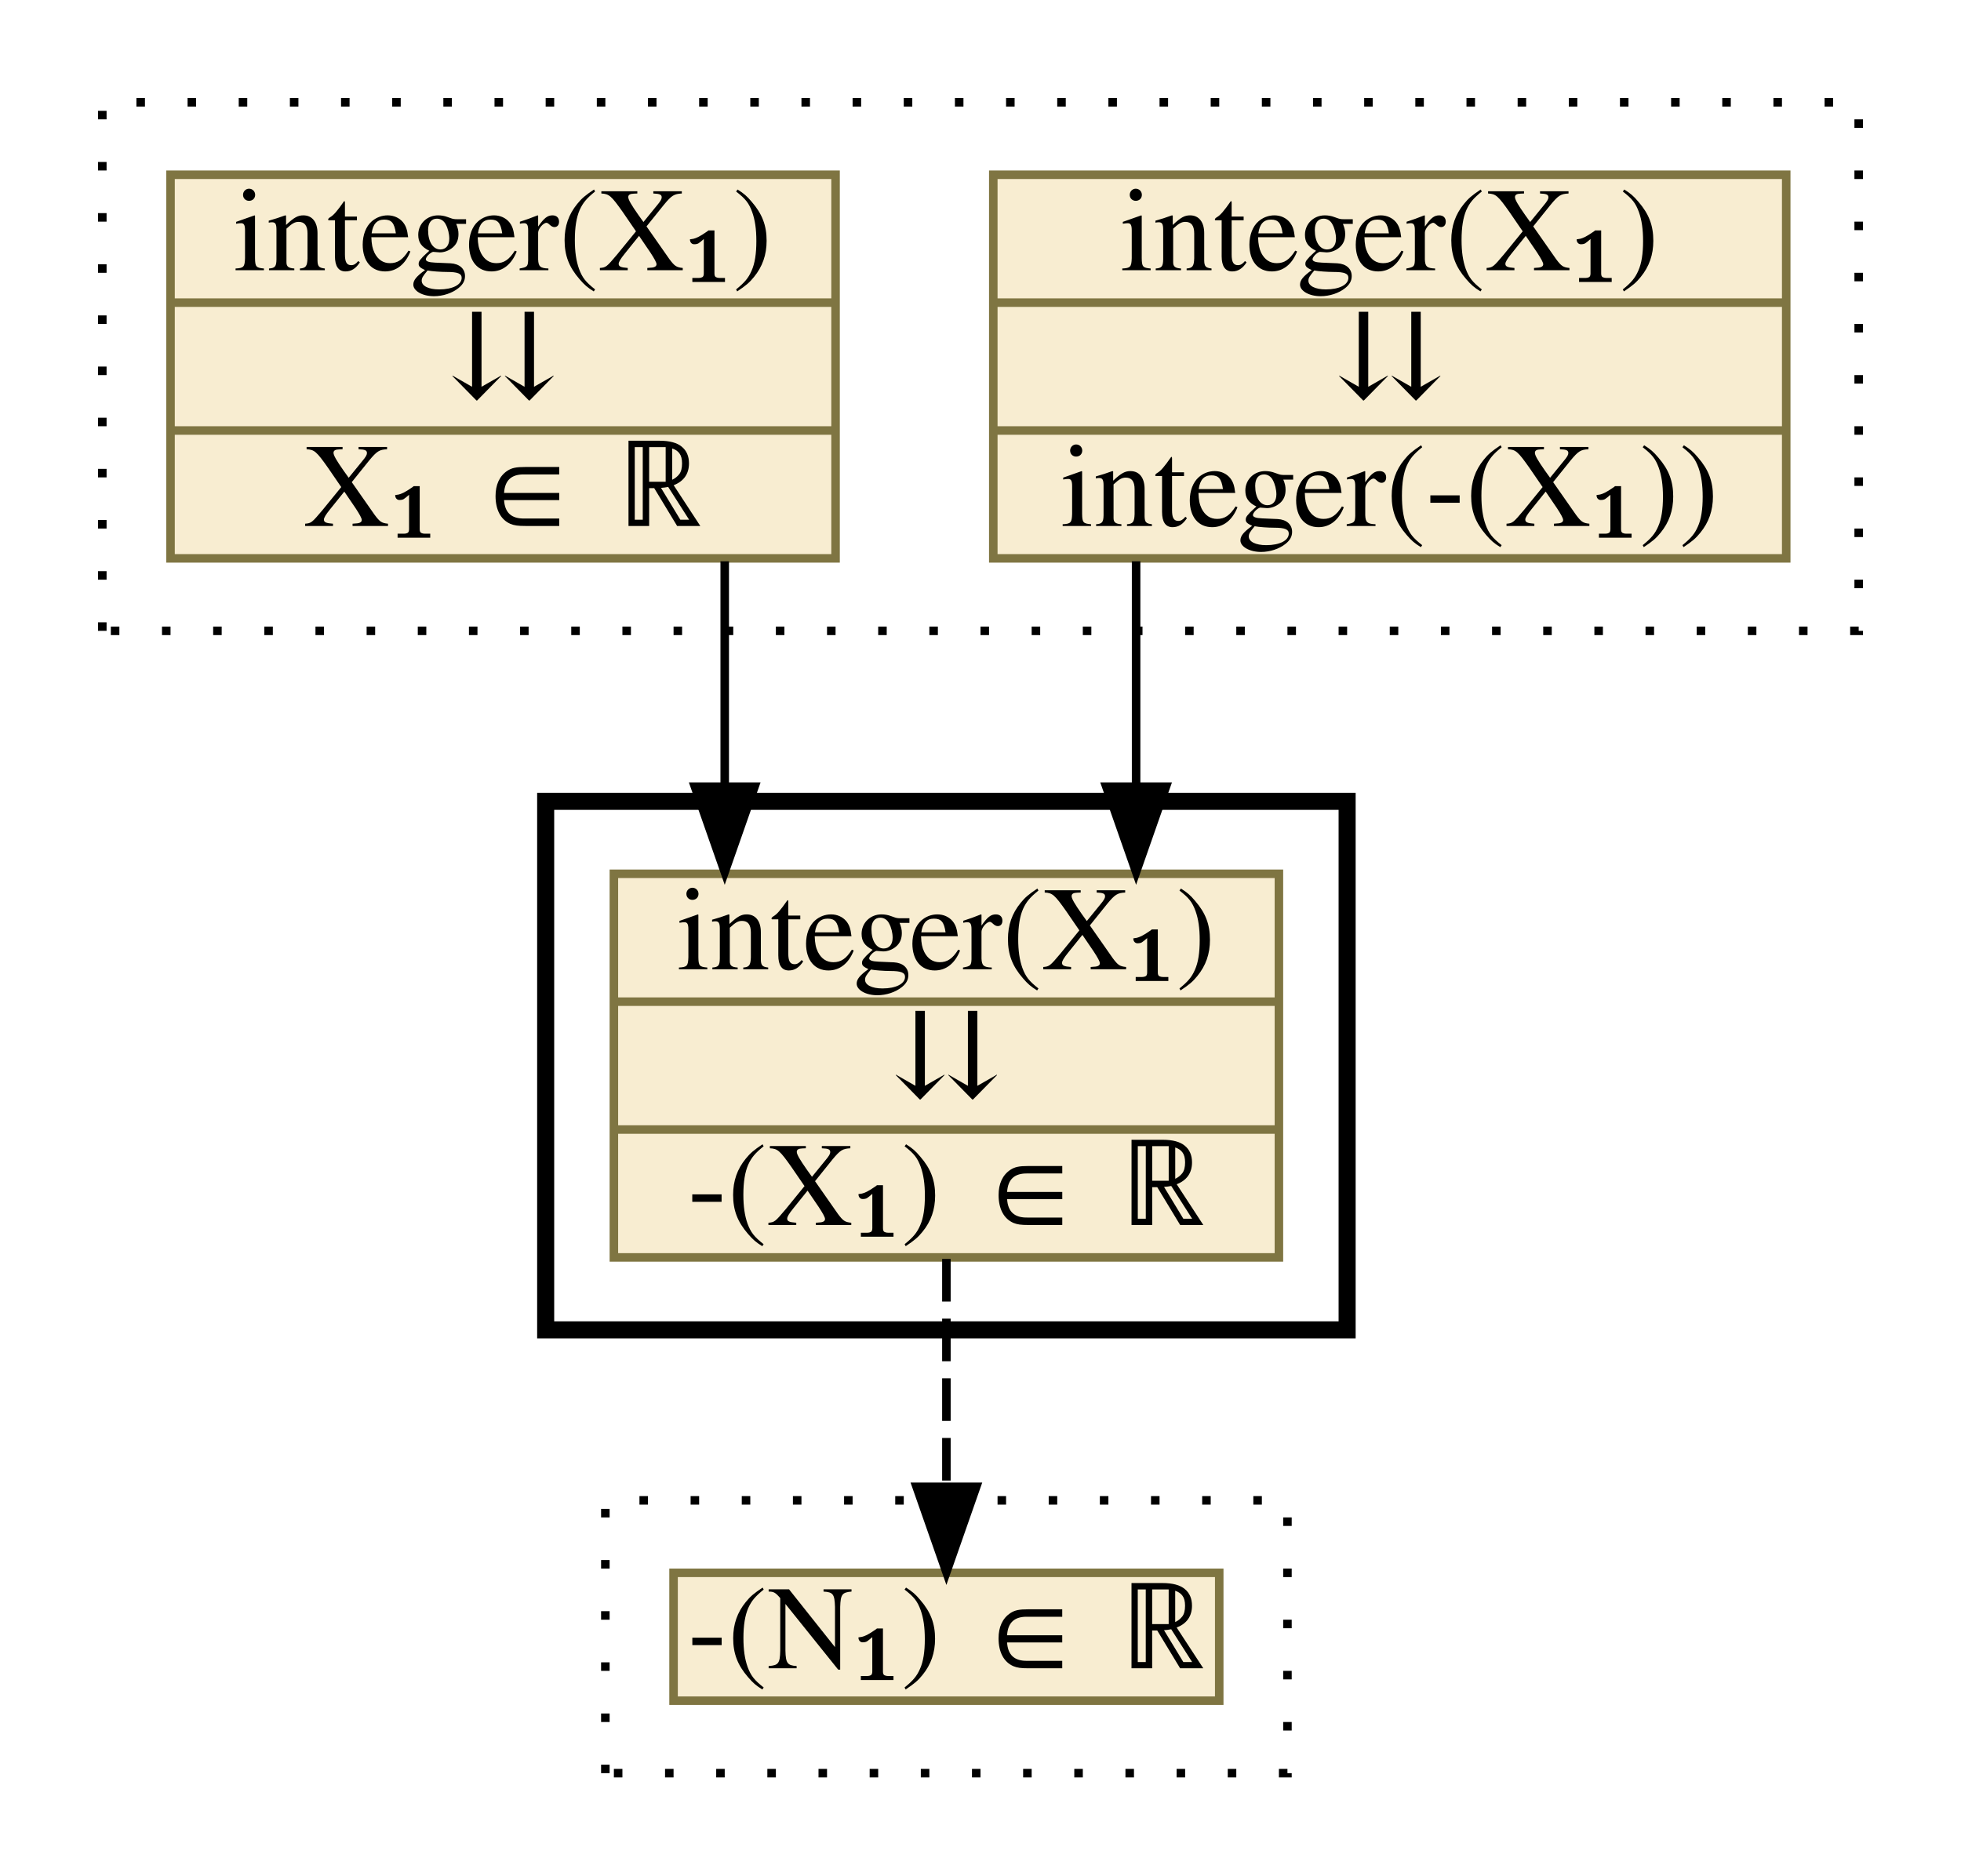
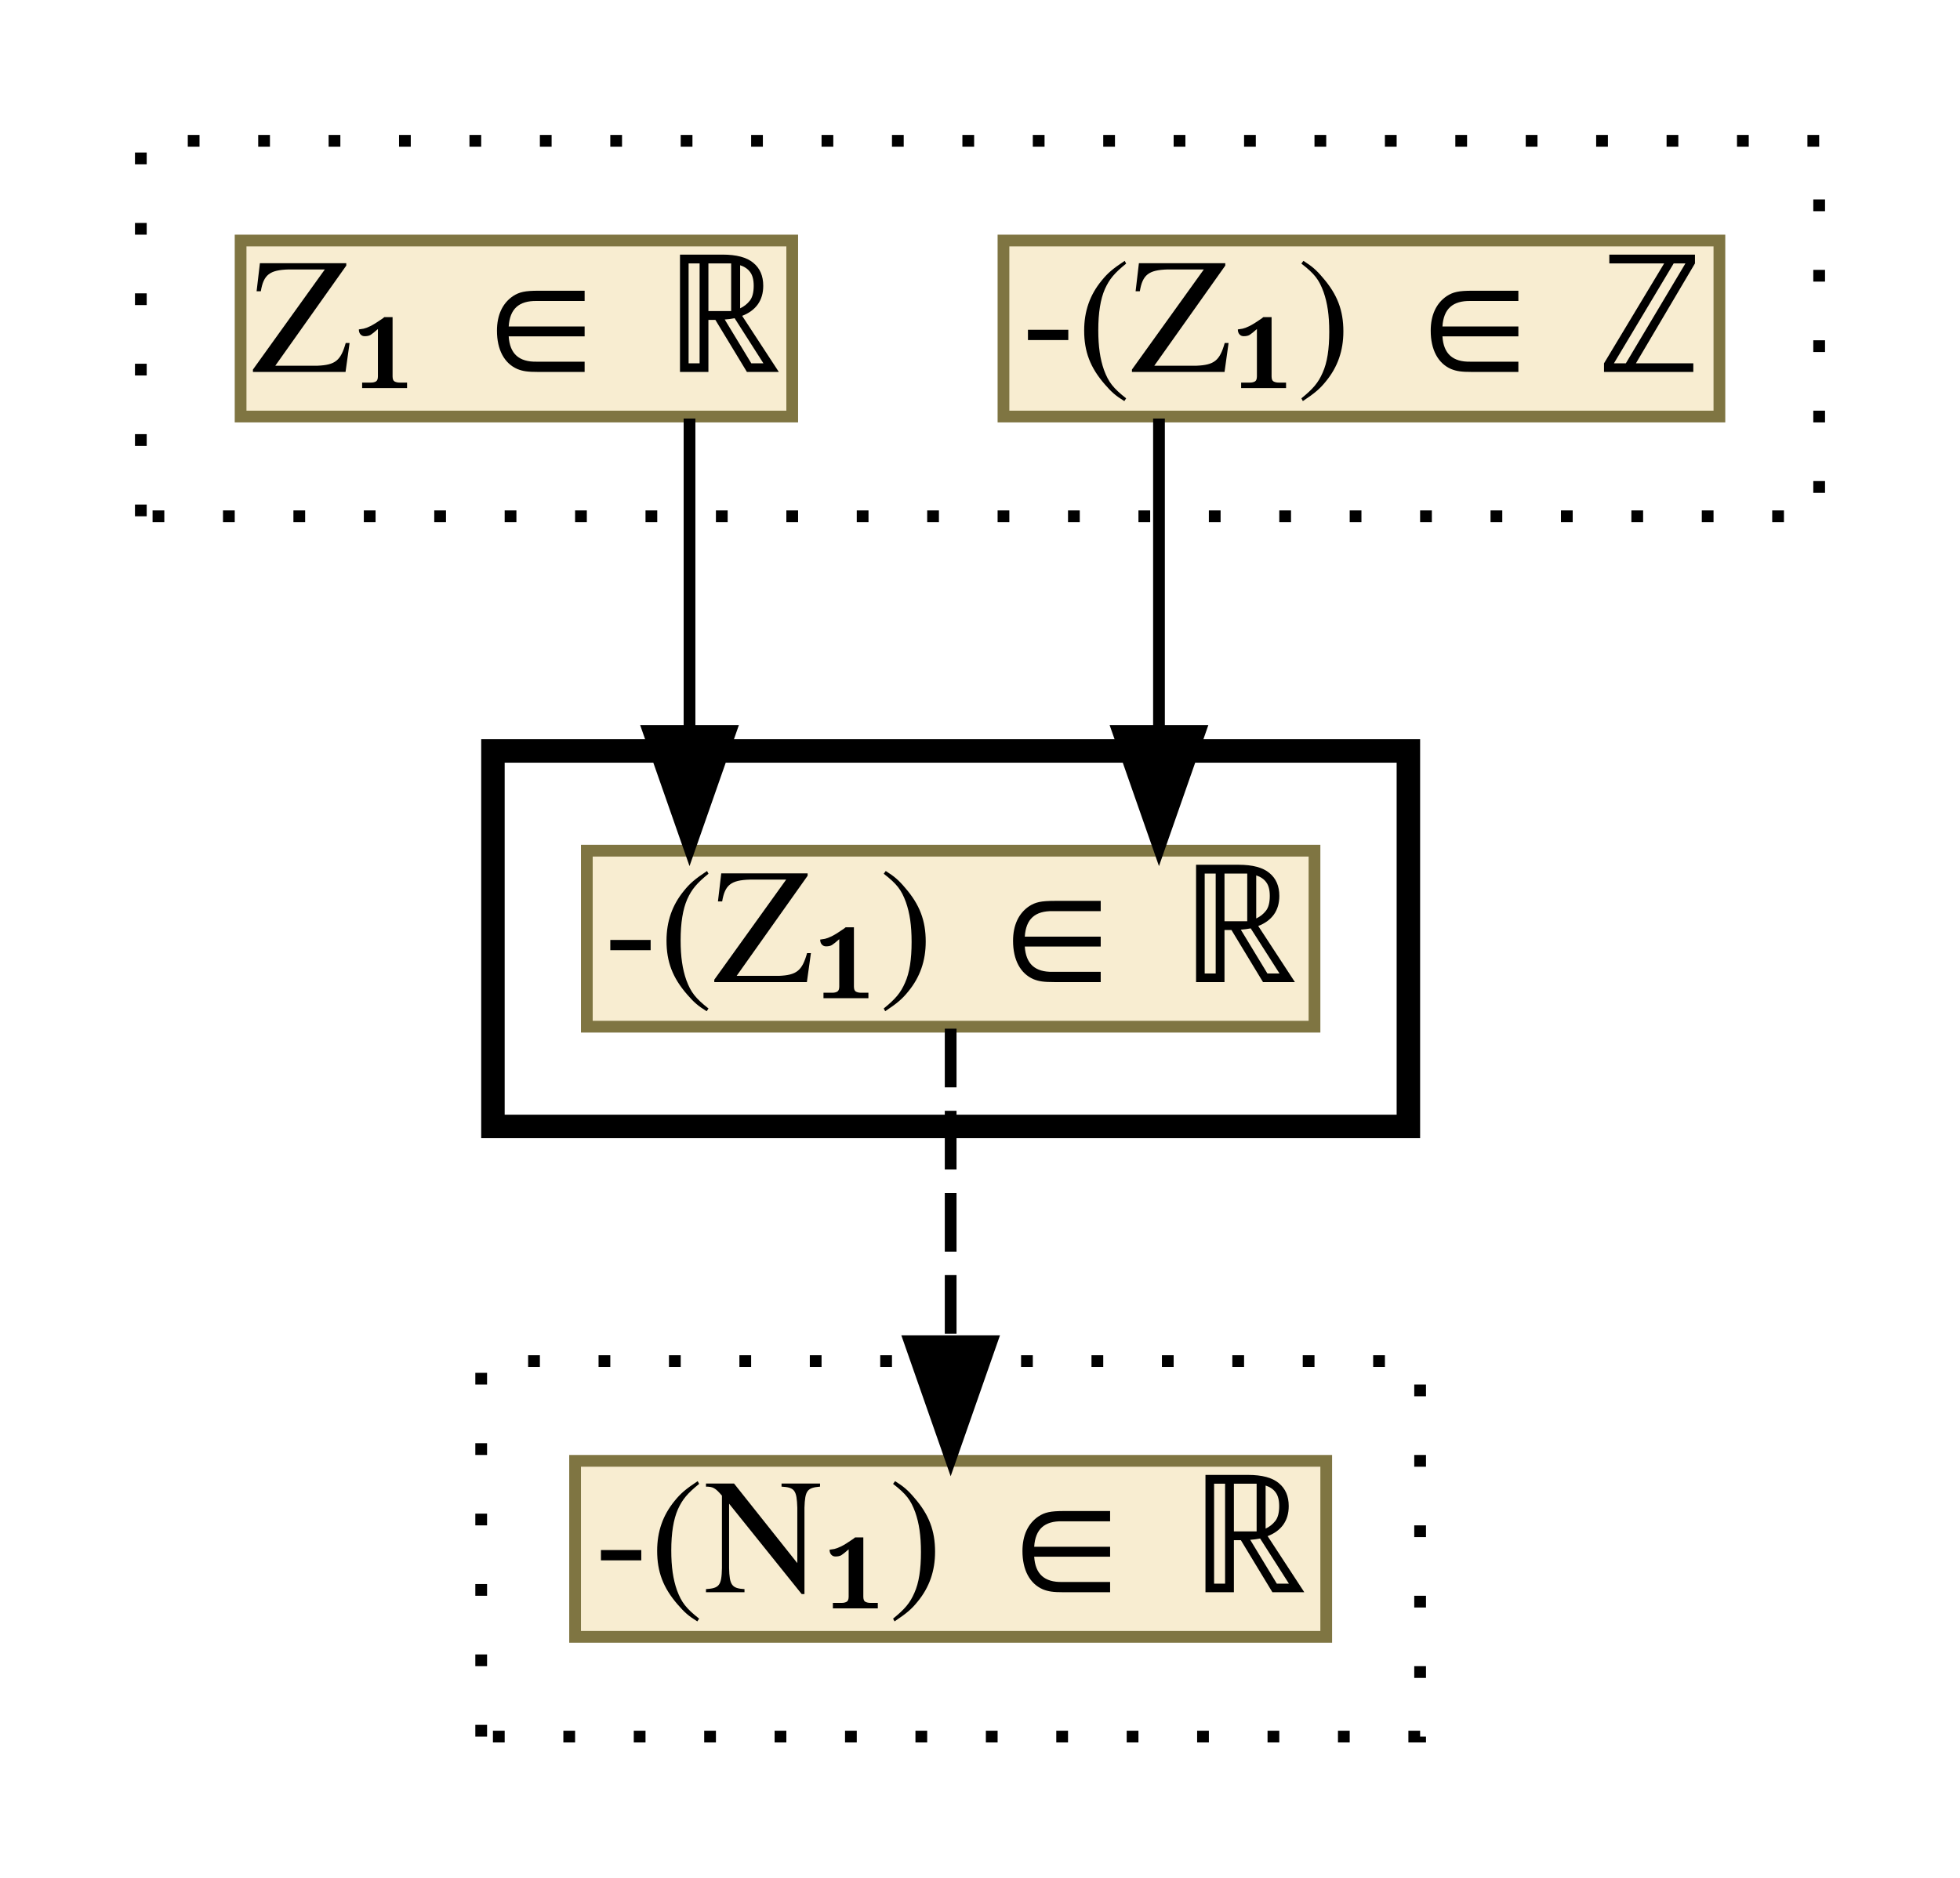
- <svg xmlns="http://www.w3.org/2000/svg" xmlns:xlink="http://www.w3.org/1999/xlink" width="230pt" height="220pt" viewBox="0.00 0.00 230.00 220.00">
-   <g id="graph0" class="graph" transform="scale(1 1) rotate(0) translate(4 216)">
+ <svg xmlns="http://www.w3.org/2000/svg" xmlns:xlink="http://www.w3.org/1999/xlink" width="167pt" height="160pt" viewBox="0.00 0.00 167.00 160.00">
+   <g id="graph0" class="graph" transform="scale(1 1) rotate(0) translate(4 156)">
    <g id="clust1" class="cluster">
-       <polygon fill="transparent" stroke="black" stroke-dasharray="1,5" points="8,-142 8,-204 214,-204 214,-142 8,-142" />
+       <polygon fill="transparent" stroke="black" stroke-dasharray="1,5" points="8,-112 8,-144 151,-144 151,-112 8,-112" />
    </g>
    <g id="clust2" class="cluster">
-       <polygon fill="transparent" stroke="black" stroke-width="2" points="60,-60 60,-122 154,-122 154,-60 60,-60" />
+       <polygon fill="transparent" stroke="black" stroke-width="2" points="38,-60 38,-92 116,-92 116,-60 38,-60" />
    </g>
    <g id="clust3" class="cluster">
-       <polygon fill="transparent" stroke="black" stroke-dasharray="1,5" points="67,-8 67,-40 147,-40 147,-8 67,-8" />
+       <polygon fill="transparent" stroke="black" stroke-dasharray="1,5" points="37,-8 37,-40 117,-40 117,-8 37,-8" />
    </g>
    <g id="node1" class="node">
      <g id="a_node1">
-         <a xlink:href="c_0_83.html" xlink:title="{integer(X₁)|⇊|integer(-(X₁))}" target="_vizar">
-           <polygon fill="#f8edd1" stroke="#7f7542" points="112.5,-150.5 112.5,-195.5 205.5,-195.5 205.5,-150.5 112.5,-150.5" />
-           <text text-anchor="middle" x="159" y="-184.3" font-family="Times,serif" font-size="14.00">integer(X₁)</text>
-           <polyline fill="none" stroke="#7f7542" points="112.5,-180.5 205.5,-180.5 " />
-           <text text-anchor="middle" x="159" y="-169.3" font-family="Times,serif" font-size="14.00">⇊</text>
-           <polyline fill="none" stroke="#7f7542" points="112.5,-165.5 205.5,-165.5 " />
-           <text text-anchor="middle" x="159" y="-154.3" font-family="Times,serif" font-size="14.00">integer(-(X₁))</text>
+         <a xlink:href="c_0_83.html" xlink:title="{-(Z₁) ∈ ℤ}" target="_vizar">
+           <polygon fill="#f8edd1" stroke="#7f7542" points="81.5,-120.5 81.5,-135.5 142.5,-135.5 142.5,-120.5 81.5,-120.5" />
+           <text text-anchor="middle" x="112" y="-124.3" font-family="Times,serif" font-size="14.00">-(Z₁) ∈ ℤ</text>
        </a>
      </g>
    </g>
    <g id="node3" class="node">
      <g id="a_node3">
-         <a xlink:href="c_0_167.html" xlink:title="{integer(X₁)|⇊|-(X₁) ∈ ℝ}" target="_vizar">
-           <polygon fill="#f8edd1" stroke="#7f7542" points="68,-68.5 68,-113.5 146,-113.5 146,-68.5 68,-68.5" />
-           <text text-anchor="middle" x="107" y="-102.3" font-family="Times,serif" font-size="14.00">integer(X₁)</text>
-           <polyline fill="none" stroke="#7f7542" points="68,-98.5 146,-98.5 " />
-           <text text-anchor="middle" x="107" y="-87.3" font-family="Times,serif" font-size="14.00">⇊</text>
-           <polyline fill="none" stroke="#7f7542" points="68,-83.5 146,-83.5 " />
-           <text text-anchor="middle" x="107" y="-72.3" font-family="Times,serif" font-size="14.00">-(X₁) ∈ ℝ</text>
+         <a xlink:href="c_0_167.html" xlink:title="{-(Z₁) ∈ ℝ}" target="_vizar">
+           <polygon fill="#f8edd1" stroke="#7f7542" points="46,-68.5 46,-83.5 108,-83.5 108,-68.5 46,-68.5" />
+           <text text-anchor="middle" x="77" y="-72.3" font-family="Times,serif" font-size="14.00">-(Z₁) ∈ ℝ</text>
        </a>
      </g>
    </g>
    <g id="edge1" class="edge">
-       <path fill="none" stroke="black" d="M129.25,-150.16C129.25,-150.16 129.25,-123.72 129.25,-123.72" />
-       <polygon fill="black" stroke="black" points="132.75,-123.72 129.25,-113.72 125.75,-123.72 132.75,-123.72" />
+       <path fill="none" stroke="black" d="M94.75,-120.33C94.75,-120.33 94.75,-93.7 94.75,-93.7" />
+       <polygon fill="black" stroke="black" points="98.25,-93.7 94.75,-83.7 91.25,-93.7 98.25,-93.7" />
    </g>
    <g id="node2" class="node">
      <g id="a_node2">
-         <a xlink:href="c_0_158.html" xlink:title="{integer(X₁)|⇊|X₁ ∈ ℝ}" target="_vizar">
-           <polygon fill="#f8edd1" stroke="#7f7542" points="16,-150.5 16,-195.5 94,-195.5 94,-150.5 16,-150.5" />
-           <text text-anchor="middle" x="55" y="-184.3" font-family="Times,serif" font-size="14.00">integer(X₁)</text>
-           <polyline fill="none" stroke="#7f7542" points="16,-180.5 94,-180.5 " />
-           <text text-anchor="middle" x="55" y="-169.3" font-family="Times,serif" font-size="14.00">⇊</text>
-           <polyline fill="none" stroke="#7f7542" points="16,-165.5 94,-165.5 " />
-           <text text-anchor="middle" x="55" y="-154.3" font-family="Times,serif" font-size="14.00">X₁ ∈ ℝ</text>
+         <a xlink:href="c_0_158.html" xlink:title="{Z₁ ∈ ℝ}" target="_vizar">
+           <polygon fill="#f8edd1" stroke="#7f7542" points="16.5,-120.5 16.5,-135.5 63.5,-135.5 63.5,-120.5 16.5,-120.5" />
+           <text text-anchor="middle" x="40" y="-124.3" font-family="Times,serif" font-size="14.00">Z₁ ∈ ℝ</text>
        </a>
      </g>
    </g>
    <g id="edge2" class="edge">
-       <path fill="none" stroke="black" d="M81,-150.16C81,-150.16 81,-123.72 81,-123.72" />
-       <polygon fill="black" stroke="black" points="84.5,-123.72 81,-113.72 77.5,-123.72 84.5,-123.72" />
+       <path fill="none" stroke="black" d="M54.75,-120.33C54.75,-120.33 54.75,-93.7 54.75,-93.7" />
+       <polygon fill="black" stroke="black" points="58.25,-93.7 54.75,-83.7 51.25,-93.7 58.25,-93.7" />
    </g>
    <g id="node4" class="node">
      <g id="a_node4">
        <a xlink:href="c_0_171.html" xlink:title="{-(N₁) ∈ ℝ}" target="_vizar">
-           <polygon fill="#f8edd1" stroke="#7f7542" points="75,-16.5 75,-31.5 139,-31.5 139,-16.5 75,-16.5" />
-           <text text-anchor="middle" x="107" y="-20.3" font-family="Times,serif" font-size="14.00">-(N₁) ∈ ℝ</text>
+           <polygon fill="#f8edd1" stroke="#7f7542" points="45,-16.5 45,-31.5 109,-31.5 109,-16.5 45,-16.5" />
+           <text text-anchor="middle" x="77" y="-20.3" font-family="Times,serif" font-size="14.00">-(N₁) ∈ ℝ</text>
        </a>
      </g>
    </g>
    <g id="edge3" class="edge">
-       <path fill="none" stroke="black" stroke-dasharray="5,2" d="M107,-68.32C107,-68.32 107,-41.59 107,-41.59" />
-       <polygon fill="black" stroke="black" points="110.5,-41.59 107,-31.59 103.5,-41.59 110.5,-41.59" />
+       <path fill="none" stroke="black" stroke-dasharray="5,2" d="M77,-68.33C77,-68.33 77,-41.7 77,-41.7" />
+       <polygon fill="black" stroke="black" points="80.5,-41.7 77,-31.7 73.5,-41.7 80.5,-41.7" />
    </g>
  </g>
</svg>
